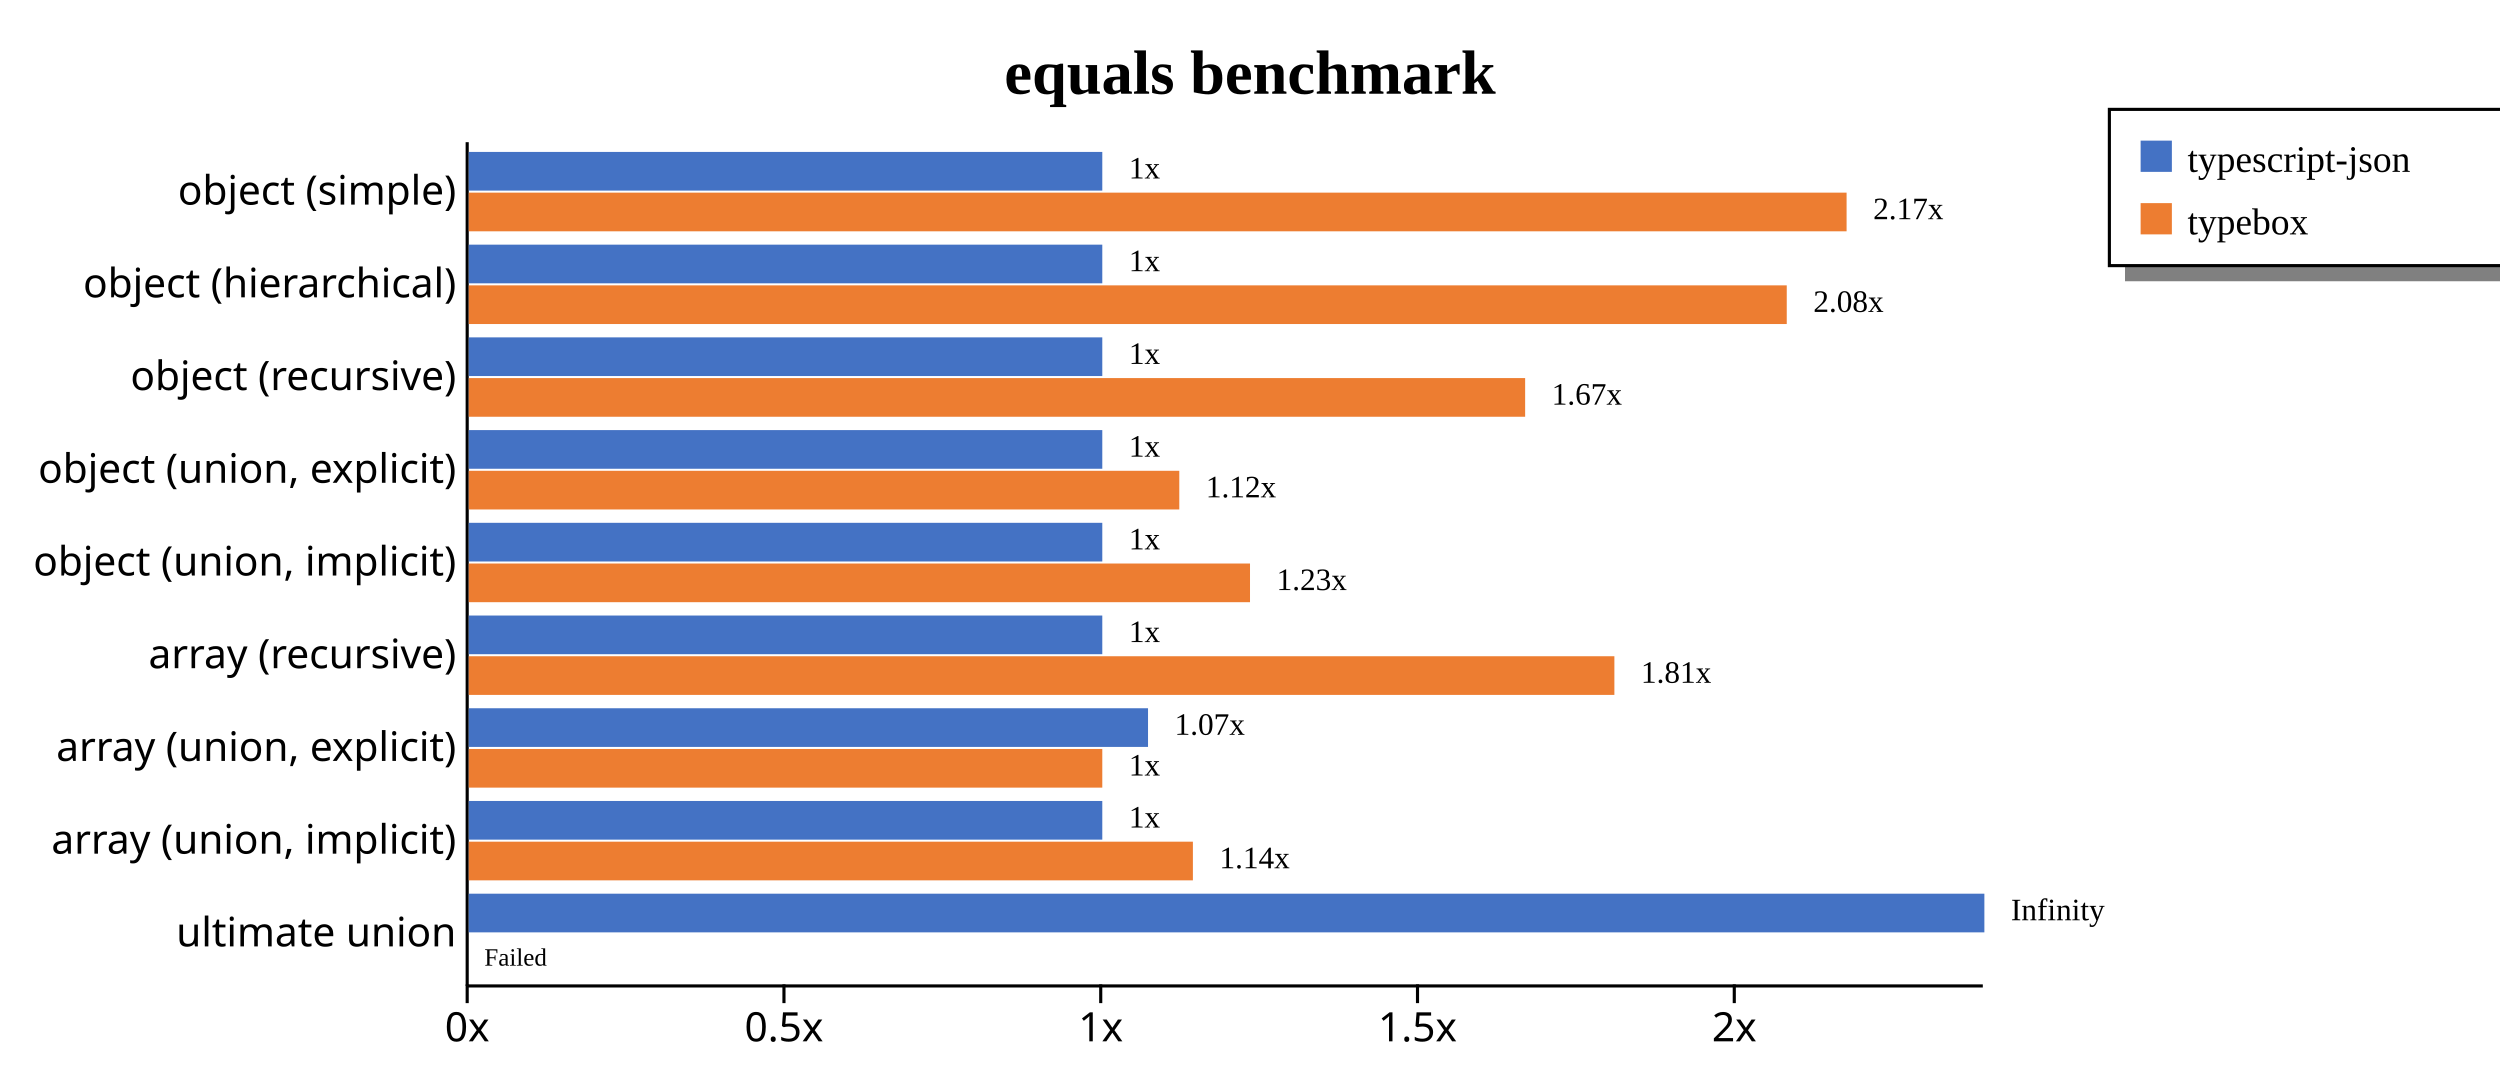
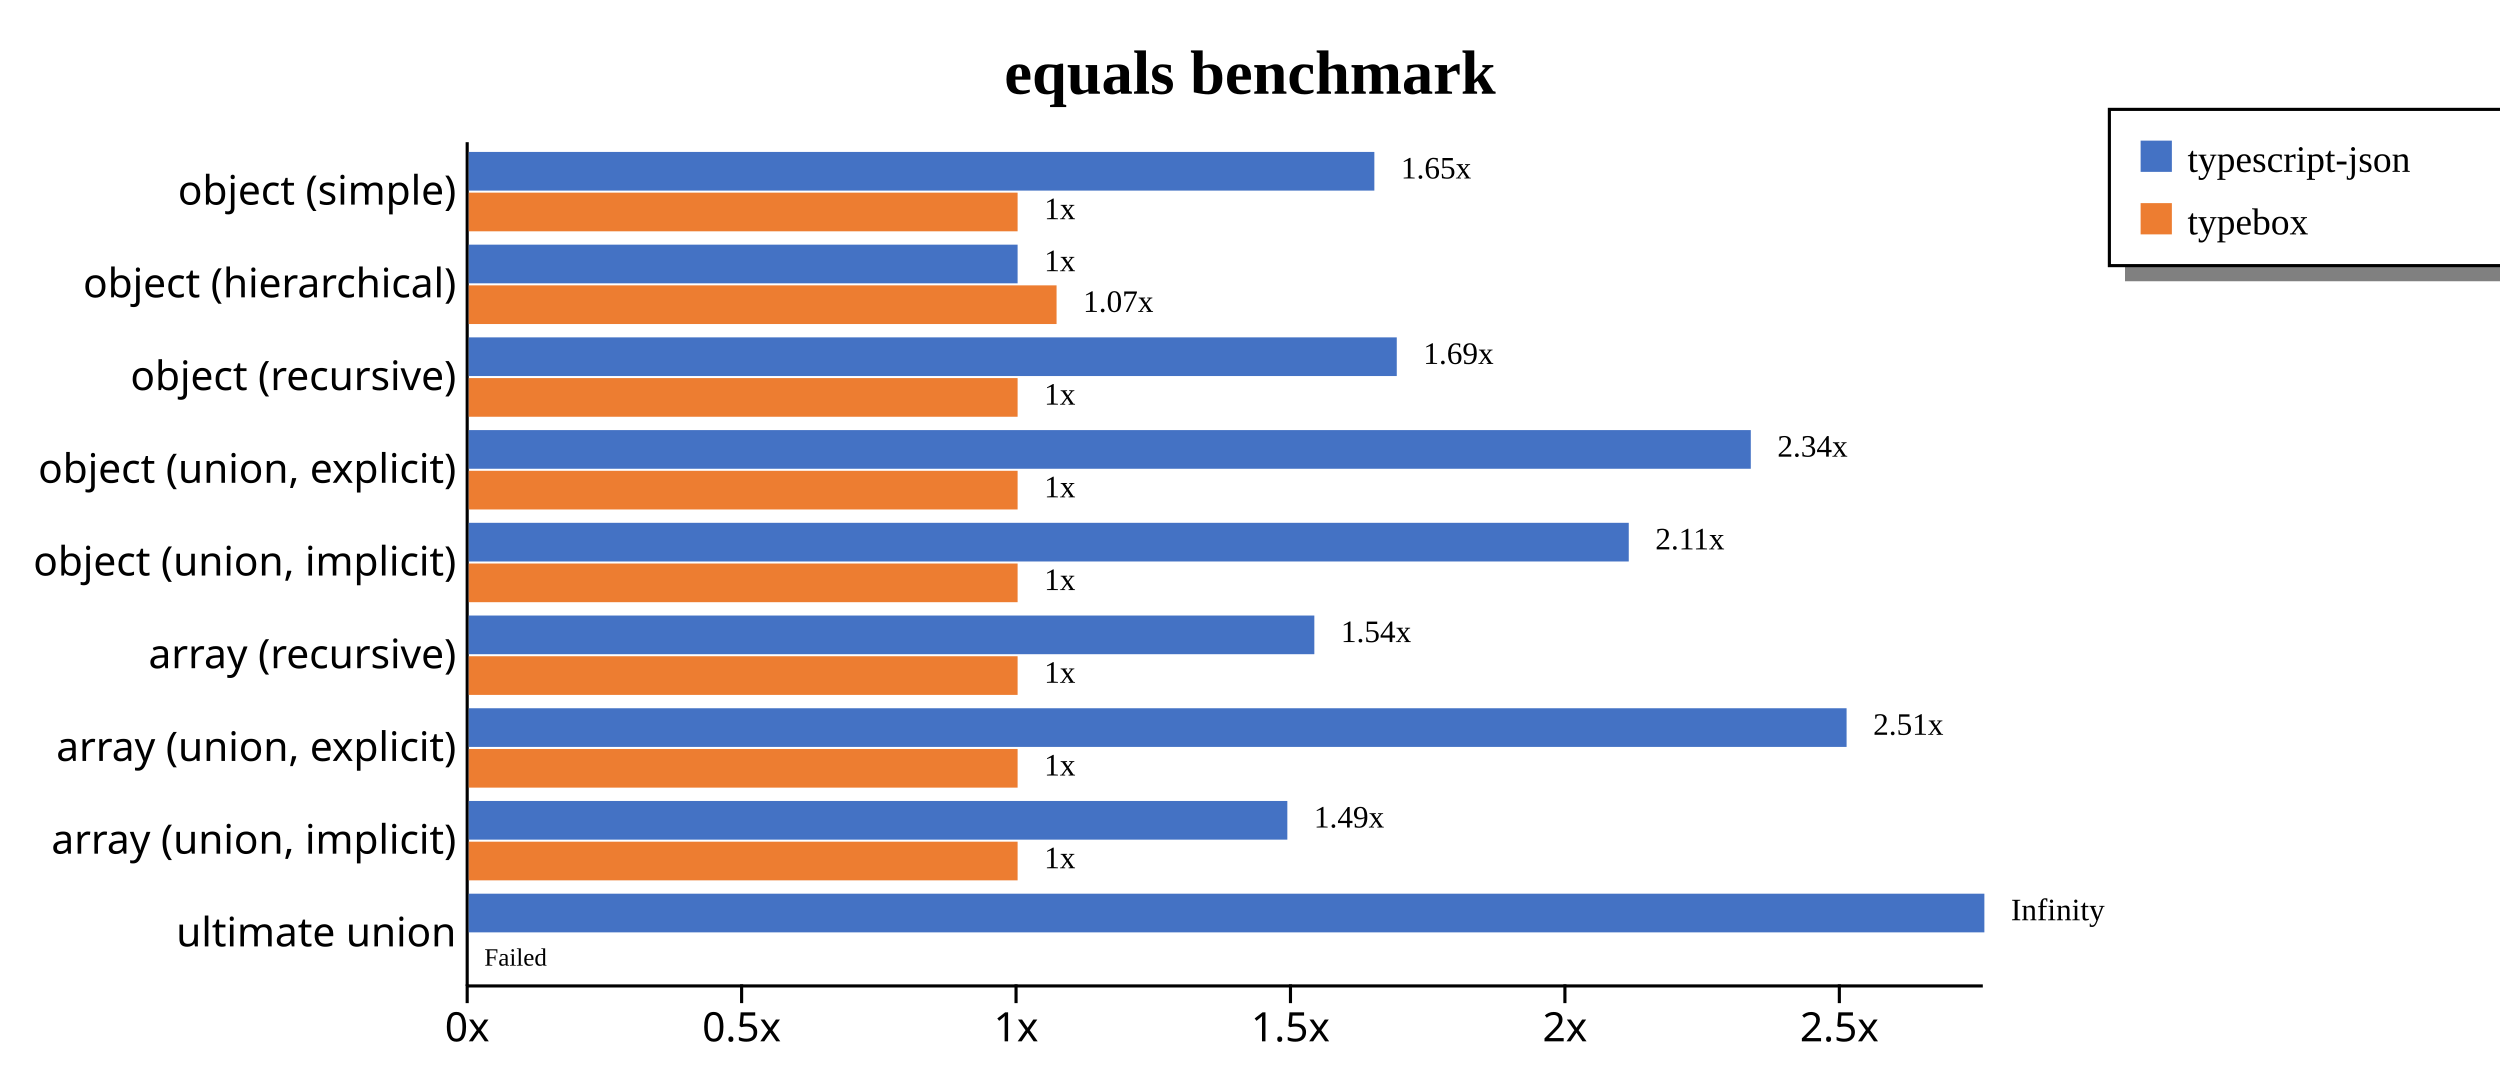
<svg xmlns="http://www.w3.org/2000/svg" width="800" height="345" style="background-color: white;">
  <g class="y axis" transform="translate(149,45)" fill="none" font-size="10" font-family="sans-serif" text-anchor="end" style="font-size: 13px;">
    <path class="domain" stroke="currentColor" d="M0.5,0.5V270.5" />
    <g class="tick" opacity="1" transform="translate(0,16.31868)" style="font-size: 13px;">
      <line stroke="currentColor" x2="0" />
      <text fill="currentColor" x="-3" dy="0.32em">object (simple)    </text>
    </g>
    <g class="tick" opacity="1" transform="translate(0,45.98901)" style="font-size: 13px;">
      <line stroke="currentColor" x2="0" />
      <text fill="currentColor" x="-3" dy="0.32em">object (hierarchical)    </text>
    </g>
    <g class="tick" opacity="1" transform="translate(0,75.65934)" style="font-size: 13px;">
      <line stroke="currentColor" x2="0" />
      <text fill="currentColor" x="-3" dy="0.32em">object (recursive)    </text>
    </g>
    <g class="tick" opacity="1" transform="translate(0,105.3297)" style="font-size: 13px;">
      <line stroke="currentColor" x2="0" />
      <text fill="currentColor" x="-3" dy="0.32em">object (union, explicit)    </text>
    </g>
    <g class="tick" opacity="1" transform="translate(0,135)" style="font-size: 13px;">
      <line stroke="currentColor" x2="0" />
      <text fill="currentColor" x="-3" dy="0.32em">object (union, implicit)    </text>
    </g>
    <g class="tick" opacity="1" transform="translate(0,164.6703)" style="font-size: 13px;">
      <line stroke="currentColor" x2="0" />
      <text fill="currentColor" x="-3" dy="0.32em">array (recursive)    </text>
    </g>
    <g class="tick" opacity="1" transform="translate(0,194.3407)" style="font-size: 13px;">
      <line stroke="currentColor" x2="0" />
      <text fill="currentColor" x="-3" dy="0.32em">array (union, explicit)    </text>
    </g>
    <g class="tick" opacity="1" transform="translate(0,224.011)" style="font-size: 13px;">
      <line stroke="currentColor" x2="0" />
      <text fill="currentColor" x="-3" dy="0.32em">array (union, implicit)    </text>
    </g>
    <g class="tick" opacity="1" transform="translate(0,253.6813)" style="font-size: 13px;">
      <line stroke="currentColor" x2="0" />
      <text fill="currentColor" x="-3" dy="0.32em">ultimate union    </text>
    </g>
  </g>
  <g class="x axis" transform="translate(149,315)" fill="none" font-size="10" font-family="sans-serif" text-anchor="middle" style="font-size: 13px;">
    <path class="domain" stroke="currentColor" d="M0.5,0.5H485.5" />
    <g class="tick" opacity="1" transform="translate(0.5,0)" style="font-size: 13px;">
      <line stroke="currentColor" y2="6" />
      <text fill="currentColor" y="9" dy="0.71em">0x</text>
    </g>
-     <g class="tick" opacity="1" transform="translate(101.8671,0)" style="font-size: 13px;">
+     <g class="tick" opacity="1" transform="translate(88.31766,0)" style="font-size: 13px;">
      <line stroke="currentColor" y2="6" />
      <text fill="currentColor" y="9" dy="0.71em">0.5x</text>
    </g>
-     <g class="tick" opacity="1" transform="translate(203.2342,0)" style="font-size: 13px;">
+     <g class="tick" opacity="1" transform="translate(176.1353,0)" style="font-size: 13px;">
      <line stroke="currentColor" y2="6" />
      <text fill="currentColor" y="9" dy="0.71em">1x</text>
    </g>
-     <g class="tick" opacity="1" transform="translate(304.6013,0)" style="font-size: 13px;">
+     <g class="tick" opacity="1" transform="translate(263.953,0)" style="font-size: 13px;">
      <line stroke="currentColor" y2="6" />
      <text fill="currentColor" y="9" dy="0.71em">1.5x</text>
    </g>
-     <g class="tick" opacity="1" transform="translate(405.9684,0)" style="font-size: 13px;">
+     <g class="tick" opacity="1" transform="translate(351.7706,0)" style="font-size: 13px;">
      <line stroke="currentColor" y2="6" />
      <text fill="currentColor" y="9" dy="0.71em">2x</text>
+     </g>
+     <g class="tick" opacity="1" transform="translate(439.5883,0)" style="font-size: 13px;">
+       <line stroke="currentColor" y2="6" />
+       <text fill="currentColor" y="9" dy="0.71em">2.5x</text>
    </g>
  </g>
  <text transform="translate(400, 30)" style="text-anchor: middle; font-size: 20px; font-weight: bold;">equals benchmark</text>
  <rect x="680" y="85" width="200" height="5" fill="gray" />
  <rect x="675" y="35" width="200" height="50" fill="none" stroke="black" />
  <rect x="685" y="45" width="10" height="10" style="fill: #4472c4;" />
  <text x="700" y="55" style="font-size: 12px;">typescript-json</text>
  <rect x="685" y="65" width="10" height="10" style="fill: #ed7d31;" />
  <text x="700" y="75" style="font-size: 12px;">typebox</text>
  <g style="font-size: 13px;">
    <g style="font-size: 13px;">
-       <rect x="150" y="48.618" width="202.734" height="12.375" fill="#4472c4" />
-       <rect x="150" y="61.644" width="440.909" height="12.375" fill="#ed7d31" />
-       <text class="label" x="361.234" y="57.118" font-size="10px">1x</text>
-       <text class="label" x="599.409" y="70.144" font-size="10px">2.17x</text>
-       <text class="label" x="357.734" y="58.618" font-size="8px" />
-       <text class="label" x="595.909" y="71.644" font-size="8px" />
+       <rect x="150" y="48.618" width="289.792" height="12.375" fill="#4472c4" />
+       <rect x="150" y="61.644" width="175.635" height="12.375" fill="#ed7d31" />
+       <text class="label" x="448.292" y="57.118" font-size="10px">1.65x</text>
+       <text class="label" x="334.135" y="70.144" font-size="10px">1x</text>
+       <text class="label" x="444.792" y="58.618" font-size="8px" />
+       <text class="label" x="330.635" y="71.644" font-size="8px" />
    </g>
    <g style="font-size: 13px;">
-       <rect x="150" y="78.289" width="202.734" height="12.375" fill="#4472c4" />
-       <rect x="150" y="91.315" width="421.76" height="12.375" fill="#ed7d31" />
-       <text class="label" x="361.234" y="86.789" font-size="10px">1x</text>
-       <text class="label" x="580.26" y="99.815" font-size="10px">2.08x</text>
-       <text class="label" x="357.734" y="88.289" font-size="8px" />
-       <text class="label" x="576.76" y="101.315" font-size="8px" />
+       <rect x="150" y="78.289" width="175.635" height="12.375" fill="#4472c4" />
+       <rect x="150" y="91.315" width="188.103" height="12.375" fill="#ed7d31" />
+       <text class="label" x="334.135" y="86.789" font-size="10px">1x</text>
+       <text class="label" x="346.603" y="99.815" font-size="10px">1.07x</text>
+       <text class="label" x="330.635" y="88.289" font-size="8px" />
+       <text class="label" x="343.103" y="101.315" font-size="8px" />
    </g>
    <g style="font-size: 13px;">
-       <rect x="150" y="107.959" width="202.734" height="12.375" fill="#4472c4" />
-       <rect x="150" y="120.985" width="338.045" height="12.375" fill="#ed7d31" />
-       <text class="label" x="361.234" y="116.459" font-size="10px">1x</text>
-       <text class="label" x="496.545" y="129.485" font-size="10px">1.67x</text>
-       <text class="label" x="357.734" y="117.959" font-size="8px" />
-       <text class="label" x="493.045" y="130.985" font-size="8px" />
+       <rect x="150" y="107.959" width="296.968" height="12.375" fill="#4472c4" />
+       <rect x="150" y="120.985" width="175.635" height="12.375" fill="#ed7d31" />
+       <text class="label" x="455.468" y="116.459" font-size="10px">1.69x</text>
+       <text class="label" x="334.135" y="129.485" font-size="10px">1x</text>
+       <text class="label" x="451.968" y="117.959" font-size="8px" />
+       <text class="label" x="330.635" y="130.985" font-size="8px" />
    </g>
    <g style="font-size: 13px;">
-       <rect x="150" y="137.629" width="202.734" height="12.375" fill="#4472c4" />
-       <rect x="150" y="150.655" width="227.374" height="12.375" fill="#ed7d31" />
-       <text class="label" x="361.234" y="146.129" font-size="10px">1x</text>
-       <text class="label" x="385.874" y="159.155" font-size="10px">1.12x</text>
-       <text class="label" x="357.734" y="147.629" font-size="8px" />
-       <text class="label" x="382.374" y="160.655" font-size="8px" />
+       <rect x="150" y="137.629" width="410.255" height="12.375" fill="#4472c4" />
+       <rect x="150" y="150.655" width="175.635" height="12.375" fill="#ed7d31" />
+       <text class="label" x="568.755" y="146.129" font-size="10px">2.34x</text>
+       <text class="label" x="334.135" y="159.155" font-size="10px">1x</text>
+       <text class="label" x="565.255" y="147.629" font-size="8px" />
+       <text class="label" x="330.635" y="160.655" font-size="8px" />
    </g>
    <g style="font-size: 13px;">
-       <rect x="150" y="167.3" width="202.734" height="12.375" fill="#4472c4" />
-       <rect x="150" y="180.326" width="250.003" height="12.375" fill="#ed7d31" />
-       <text class="label" x="361.234" y="175.8" font-size="10px">1x</text>
-       <text class="label" x="408.503" y="188.826" font-size="10px">1.23x</text>
-       <text class="label" x="357.734" y="177.3" font-size="8px" />
-       <text class="label" x="405.003" y="190.326" font-size="8px" />
+       <rect x="150" y="167.3" width="371.205" height="12.375" fill="#4472c4" />
+       <rect x="150" y="180.326" width="175.635" height="12.375" fill="#ed7d31" />
+       <text class="label" x="529.705" y="175.8" font-size="10px">2.11x</text>
+       <text class="label" x="334.135" y="188.826" font-size="10px">1x</text>
+       <text class="label" x="526.205" y="177.3" font-size="8px" />
+       <text class="label" x="330.635" y="190.326" font-size="8px" />
    </g>
    <g style="font-size: 13px;">
-       <rect x="150" y="196.97" width="202.734" height="12.375" fill="#4472c4" />
-       <rect x="150" y="209.996" width="366.602" height="12.375" fill="#ed7d31" />
-       <text class="label" x="361.234" y="205.47" font-size="10px">1x</text>
-       <text class="label" x="525.102" y="218.496" font-size="10px">1.81x</text>
-       <text class="label" x="357.734" y="206.97" font-size="8px" />
-       <text class="label" x="521.602" y="219.996" font-size="8px" />
+       <rect x="150" y="196.97" width="270.587" height="12.375" fill="#4472c4" />
+       <rect x="150" y="209.996" width="175.635" height="12.375" fill="#ed7d31" />
+       <text class="label" x="429.087" y="205.47" font-size="10px">1.54x</text>
+       <text class="label" x="334.135" y="218.496" font-size="10px">1x</text>
+       <text class="label" x="425.587" y="206.97" font-size="8px" />
+       <text class="label" x="330.635" y="219.996" font-size="8px" />
    </g>
    <g style="font-size: 13px;">
-       <rect x="150" y="226.64" width="217.369" height="12.375" fill="#4472c4" />
-       <rect x="150" y="239.666" width="202.734" height="12.375" fill="#ed7d31" />
-       <text class="label" x="375.869" y="235.14" font-size="10px">1.07x</text>
-       <text class="label" x="361.234" y="248.166" font-size="10px">1x</text>
-       <text class="label" x="372.369" y="236.64" font-size="8px" />
-       <text class="label" x="357.734" y="249.666" font-size="8px" />
+       <rect x="150" y="226.64" width="440.909" height="12.375" fill="#4472c4" />
+       <rect x="150" y="239.666" width="175.635" height="12.375" fill="#ed7d31" />
+       <text class="label" x="599.409" y="235.14" font-size="10px">2.51x</text>
+       <text class="label" x="334.135" y="248.166" font-size="10px">1x</text>
+       <text class="label" x="595.909" y="236.64" font-size="8px" />
+       <text class="label" x="330.635" y="249.666" font-size="8px" />
    </g>
    <g style="font-size: 13px;">
-       <rect x="150" y="256.311" width="202.734" height="12.375" fill="#4472c4" />
-       <rect x="150" y="269.337" width="231.726" height="12.375" fill="#ed7d31" />
-       <text class="label" x="361.234" y="264.811" font-size="10px">1x</text>
-       <text class="label" x="390.226" y="277.837" font-size="10px">1.14x</text>
-       <text class="label" x="357.734" y="266.311" font-size="8px" />
-       <text class="label" x="386.726" y="279.337" font-size="8px" />
+       <rect x="150" y="256.311" width="261.947" height="12.375" fill="#4472c4" />
+       <rect x="150" y="269.337" width="175.635" height="12.375" fill="#ed7d31" />
+       <text class="label" x="420.447" y="264.811" font-size="10px">1.49x</text>
+       <text class="label" x="334.135" y="277.837" font-size="10px">1x</text>
+       <text class="label" x="416.947" y="266.311" font-size="8px" />
+       <text class="label" x="330.635" y="279.337" font-size="8px" />
    </g>
    <g style="font-size: 13px;">
      <rect x="150" y="285.981" width="485" height="12.375" fill="#4472c4" />
      <rect x="150" y="299.007" width="0" height="12.375" fill="#ed7d31" />
      <text class="label" x="643.5" y="294.481" font-size="10px">Infinity</text>
      <text class="label" x="158.5" y="307.507" font-size="10px" />
      <text class="label" x="640" y="295.981" font-size="8px" />
      <text class="label" x="155" y="309.007" font-size="8px">Failed</text>
    </g>
  </g>
</svg>
